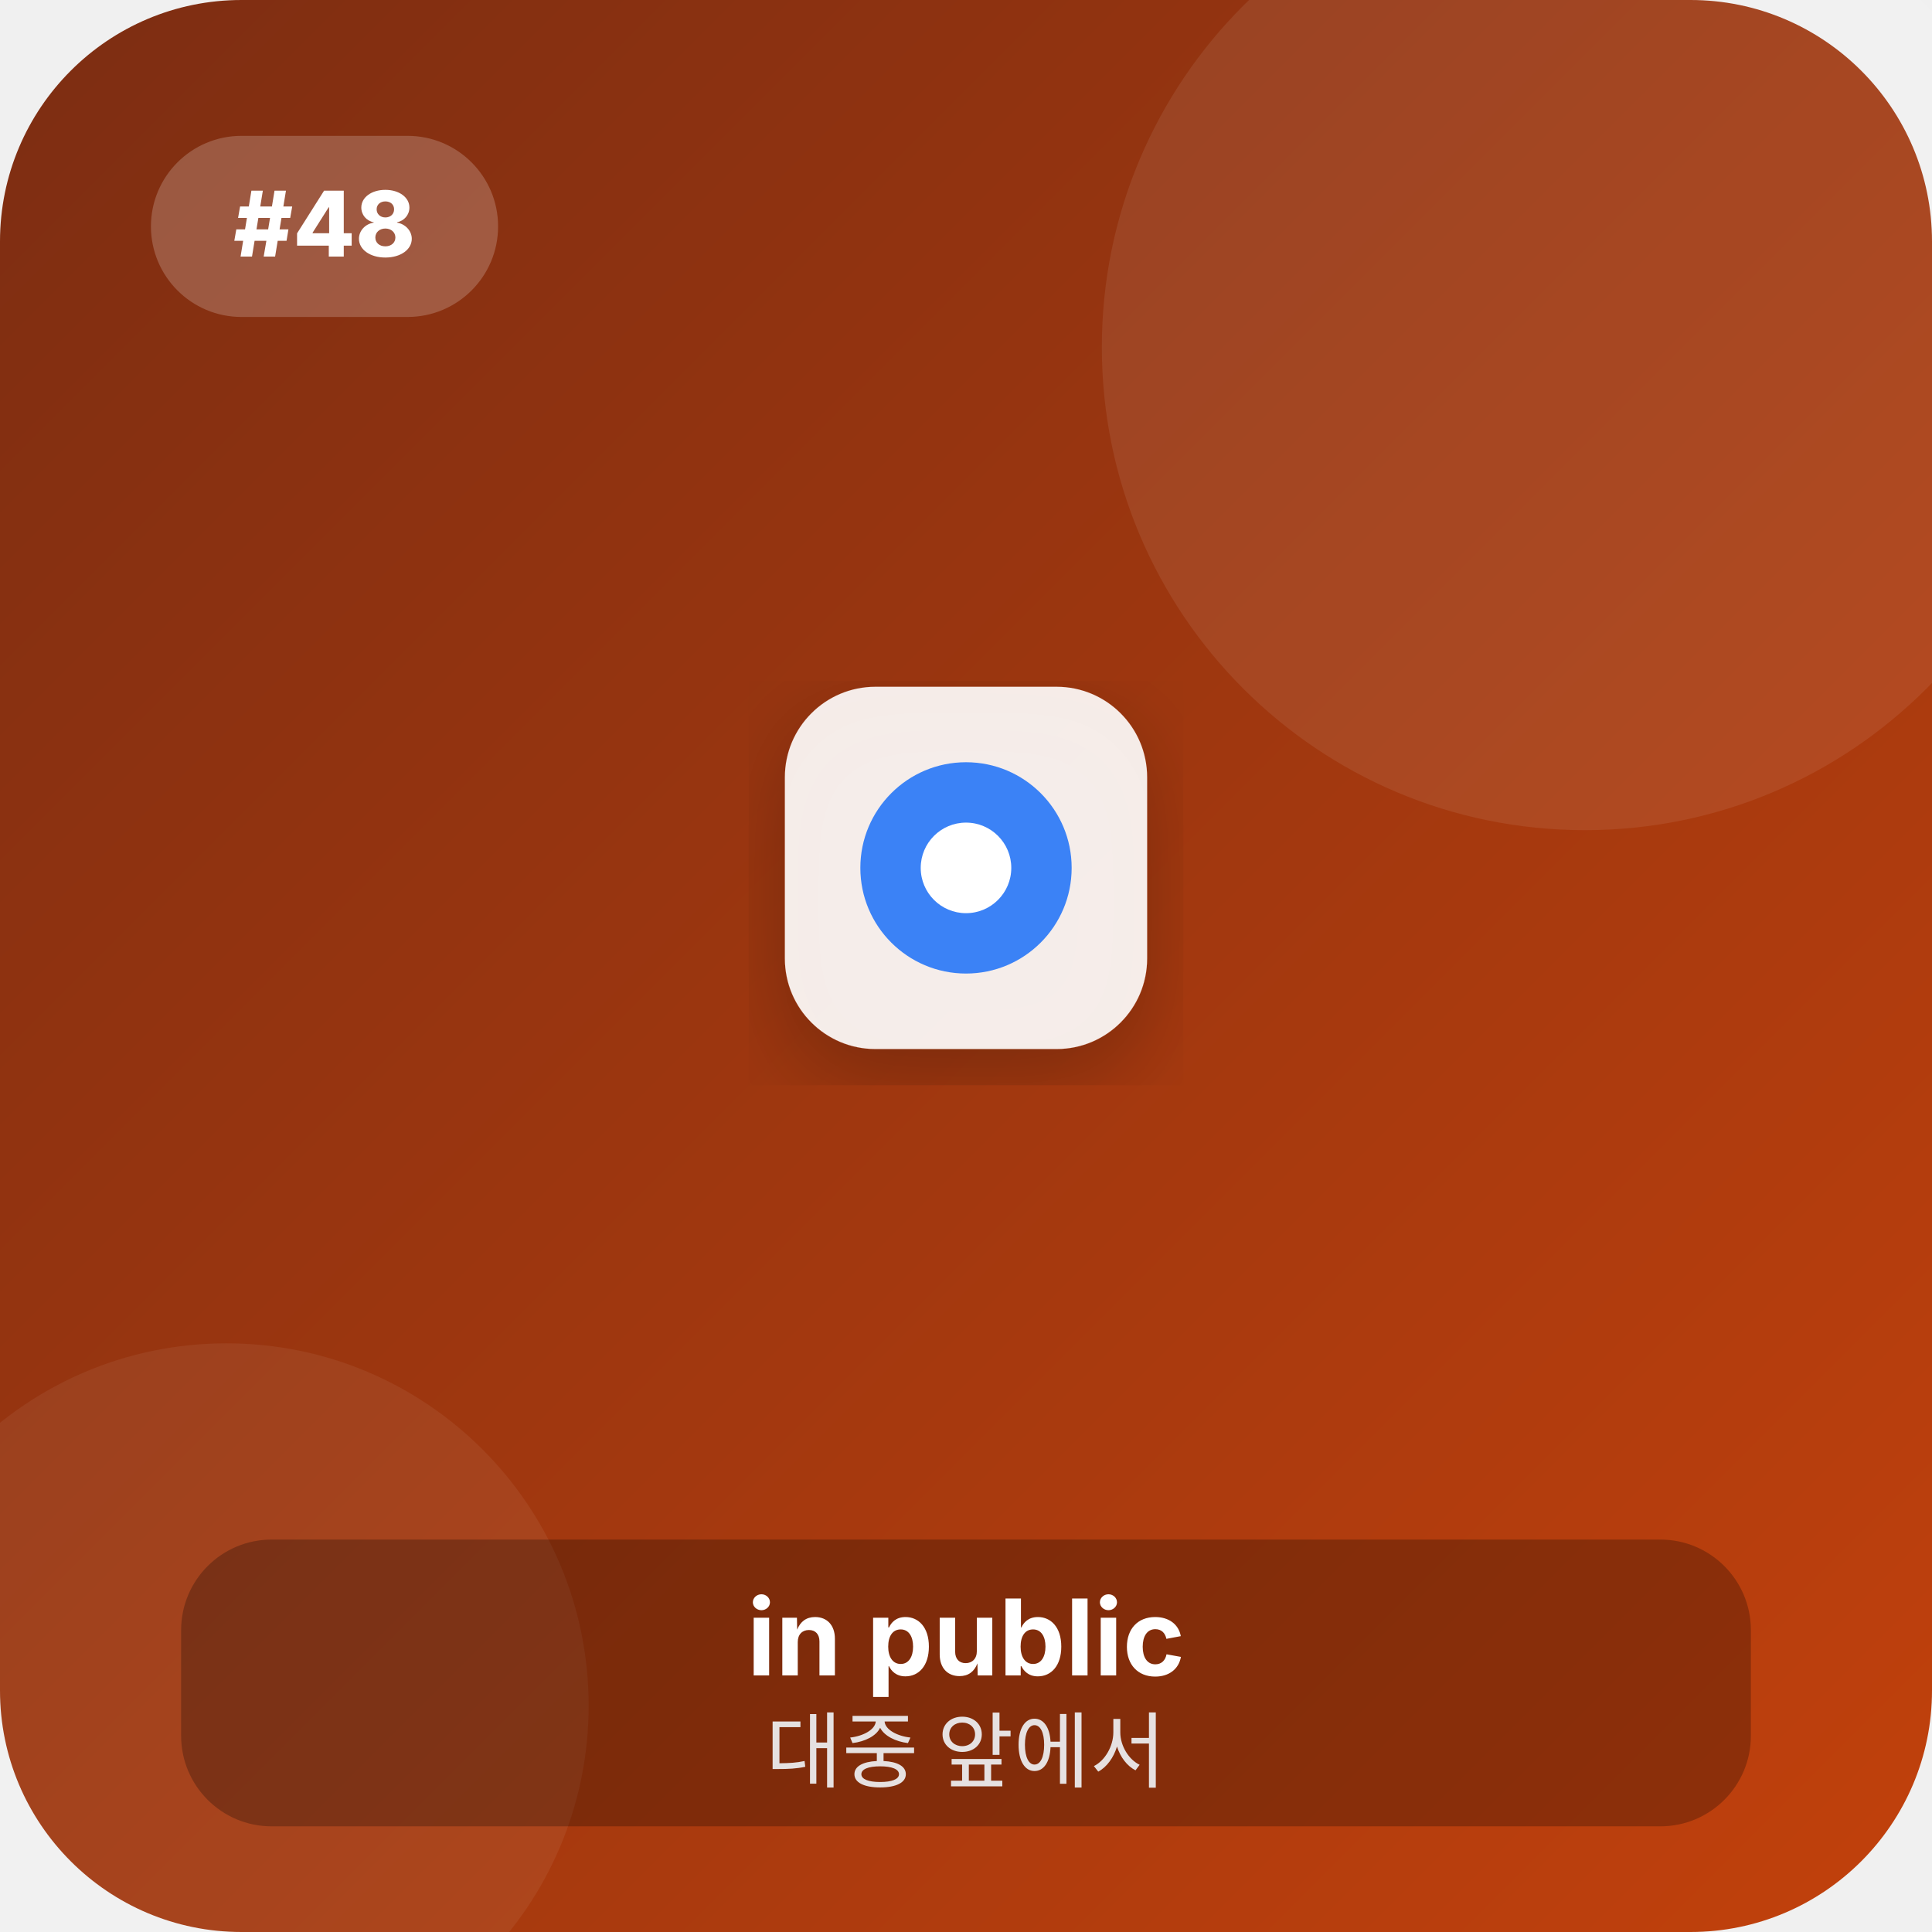
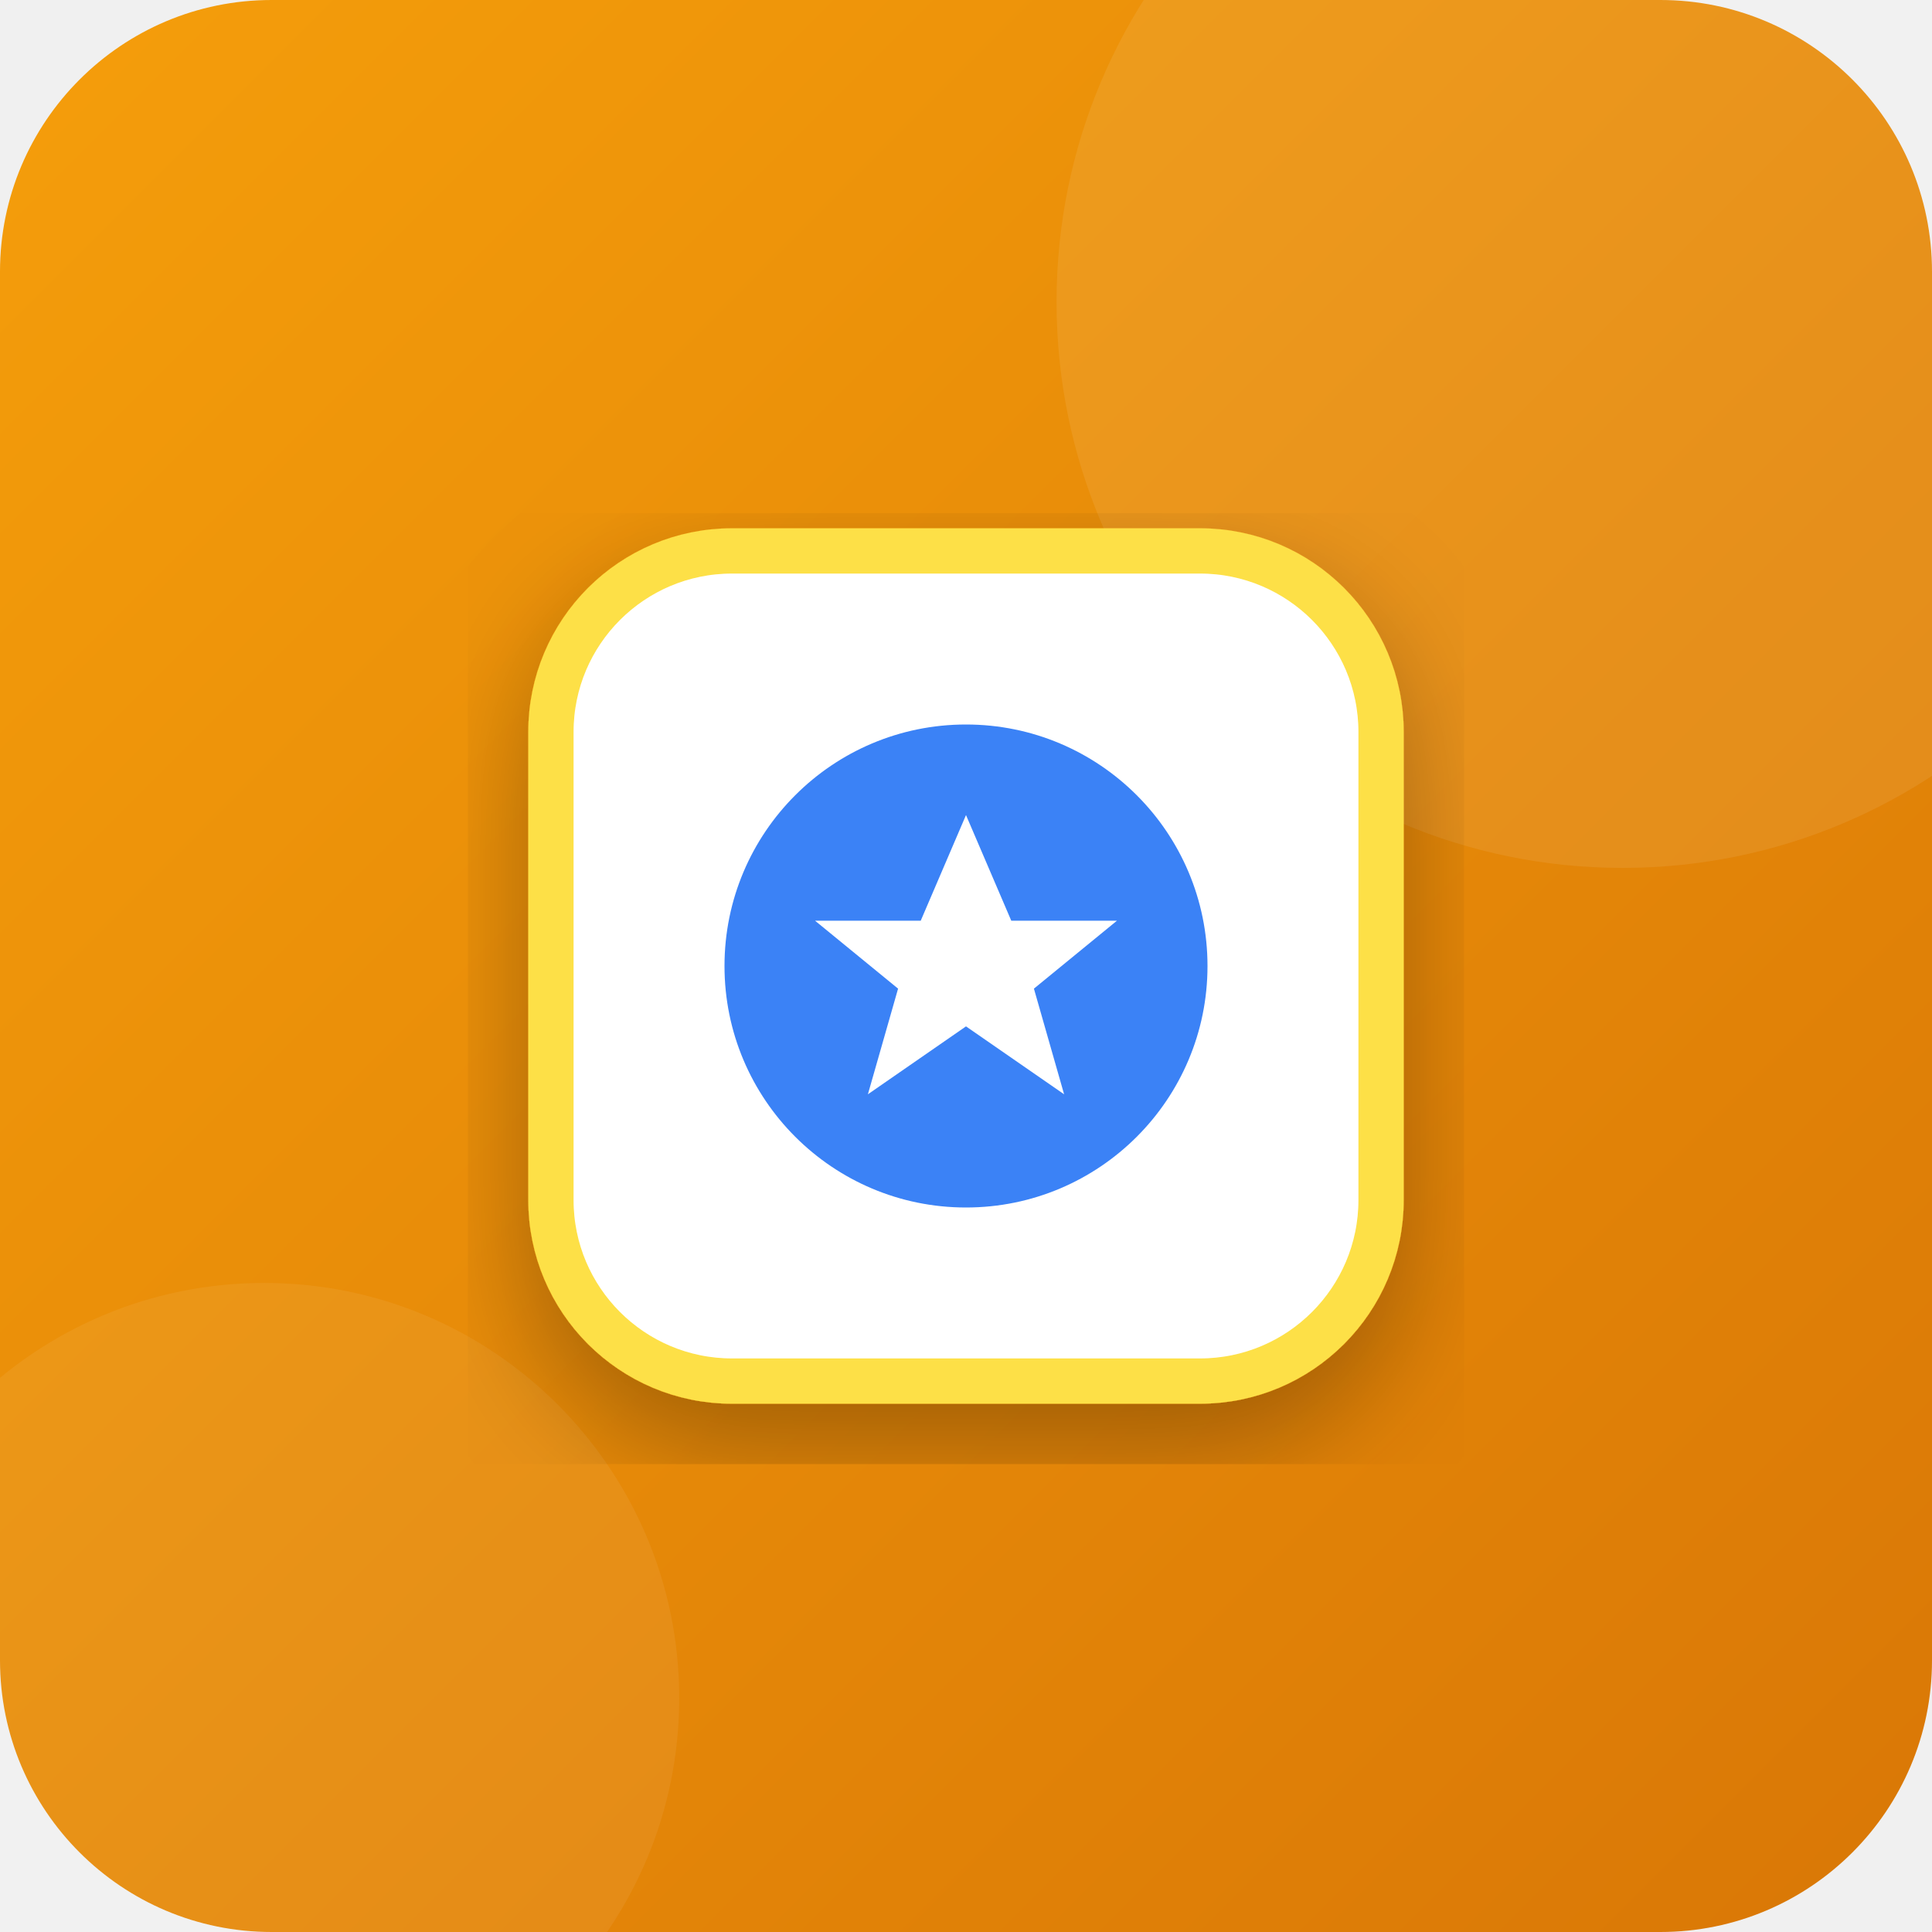
<svg xmlns="http://www.w3.org/2000/svg" viewBox="0 0 256 256" width="100%" height="100%">
  <defs>
    <linearGradient id="bg_48" x1="0%" y1="0%" x2="100%" y2="100%">
-       <stop offset="0%" stop-color="#7c2d12" />
-       <stop offset="100%" stop-color="#c2410c" />
+       <stop offset="0%" stop-color="#f59e0b" />
+       <stop offset="100%" stop-color="#d97706" />
    </linearGradient>
    <filter id="shadow_48" x="-10%" y="-10%" width="120%" height="120%">
-       <feDropShadow dx="0" dy="4" stdDeviation="6" flood-opacity="0.25" />
+       <feDropShadow dx="0" dy="6" stdDeviation="8" flood-opacity="0.3" />
    </filter>
  </defs>
-   <rect width="256" height="256" rx="32" fill="url(#bg_48)" />
-   <circle cx="210" cy="46" r="64" fill="#ffffff" fill-opacity="0.08" />
-   <circle cx="30" cy="226" r="48" fill="#ffffff" fill-opacity="0.06" />
-   <rect x="20" y="18" width="46" height="24" rx="12" fill="#ffffff" fill-opacity="0.2" />
-   <text x="43" y="34" font-family="system-ui, -apple-system, sans-serif" font-size="12" font-weight="800" fill="#ffffff" text-anchor="middle">#48</text>
-   <g transform="translate(128, 115)" filter="url(#shadow_48)">
-     <rect x="-24" y="-24" width="48" height="48" rx="12" fill="#ffffff" fill-opacity="0.9" />
-     <circle cx="0" cy="0" r="14" fill="#3b82f6" />
-     <circle cx="0" cy="0" r="6" fill="#ffffff" />
-   </g>
-   <g transform="translate(128, 206)">
-     <rect x="-104" y="-2" width="208" height="38" rx="12" fill="#000000" fill-opacity="0.25" />
-     <text x="0" y="16" font-family="system-ui, -apple-system, sans-serif" font-size="14" font-weight="700" fill="#ffffff" text-anchor="middle">in public</text>
-     <text x="0" y="30" font-family="system-ui, -apple-system, sans-serif" font-size="11" font-weight="500" fill="#f1f5f9" fill-opacity="0.9" text-anchor="middle">대중 앞에서</text>
+   <rect width="256" height="256" rx="36" fill="url(#bg_48)" />
+   <circle cx="215" cy="40" r="75" fill="#ffffff" fill-opacity="0.08" />
+   <circle cx="35" cy="225" r="55" fill="#ffffff" fill-opacity="0.06" />
+   <g transform="translate(128, 128)" filter="url(#shadow_48)">
+     <rect x="-55" y="-55" width="110" height="110" rx="24" fill="#ffffff" stroke="#fde047" stroke-width="6" />
+     <circle cx="0" cy="0" r="32" fill="#3b82f6" />
+     <polygon points="0,-20 6,-6 20,-6 9,3 13,17 0,8 -13,17 -9,3 -20,-6 -6,-6" fill="#ffffff" />
  </g>
</svg>
